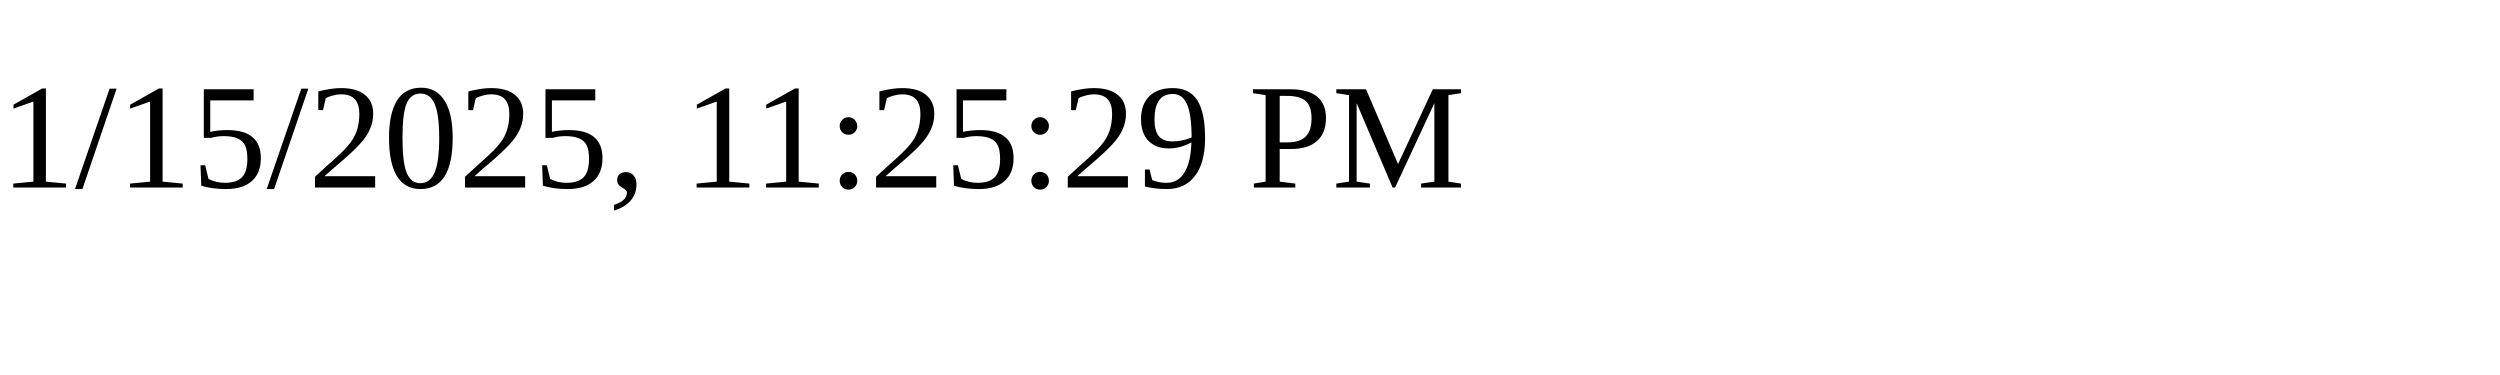
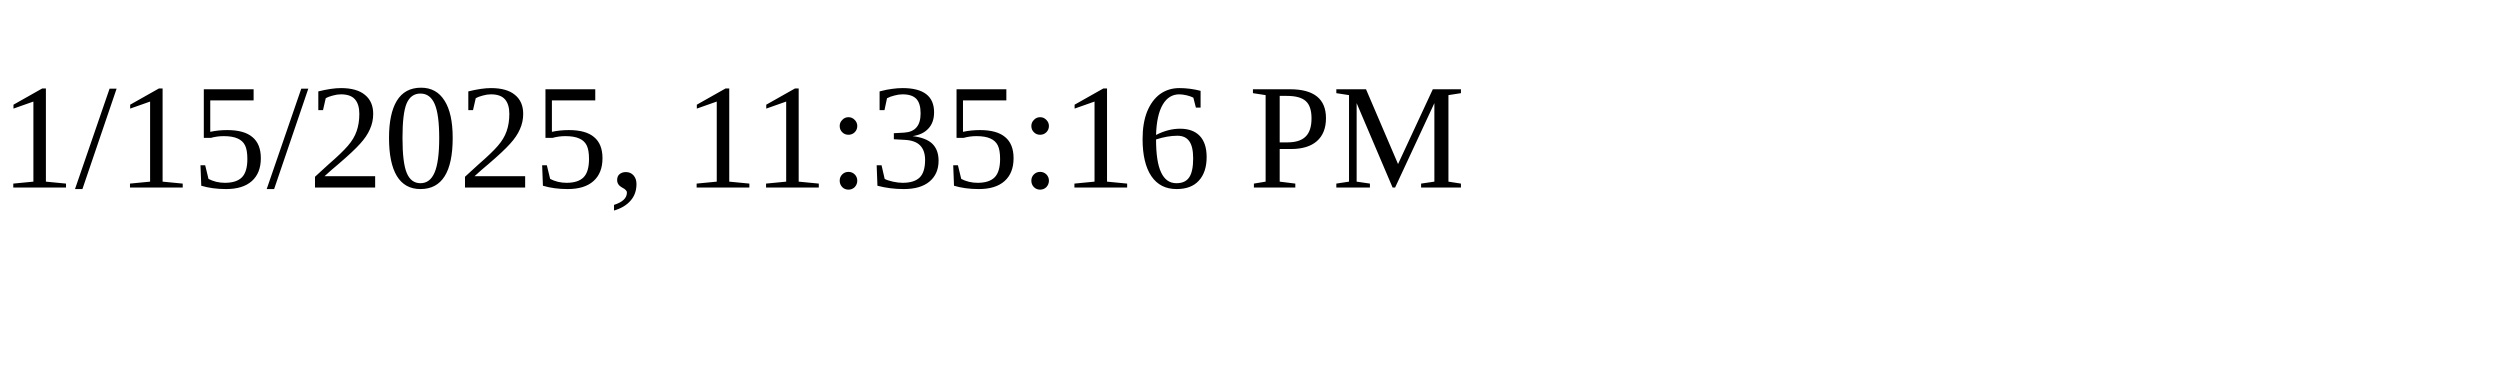
<svg xmlns="http://www.w3.org/2000/svg" height="30" width="200">
-   <text x="0" y="15">1/15/2025, 11:25:29 PM</text>
+   <text x="0" y="15">1/15/2025, 11:35:16 PM</text>
</svg>
